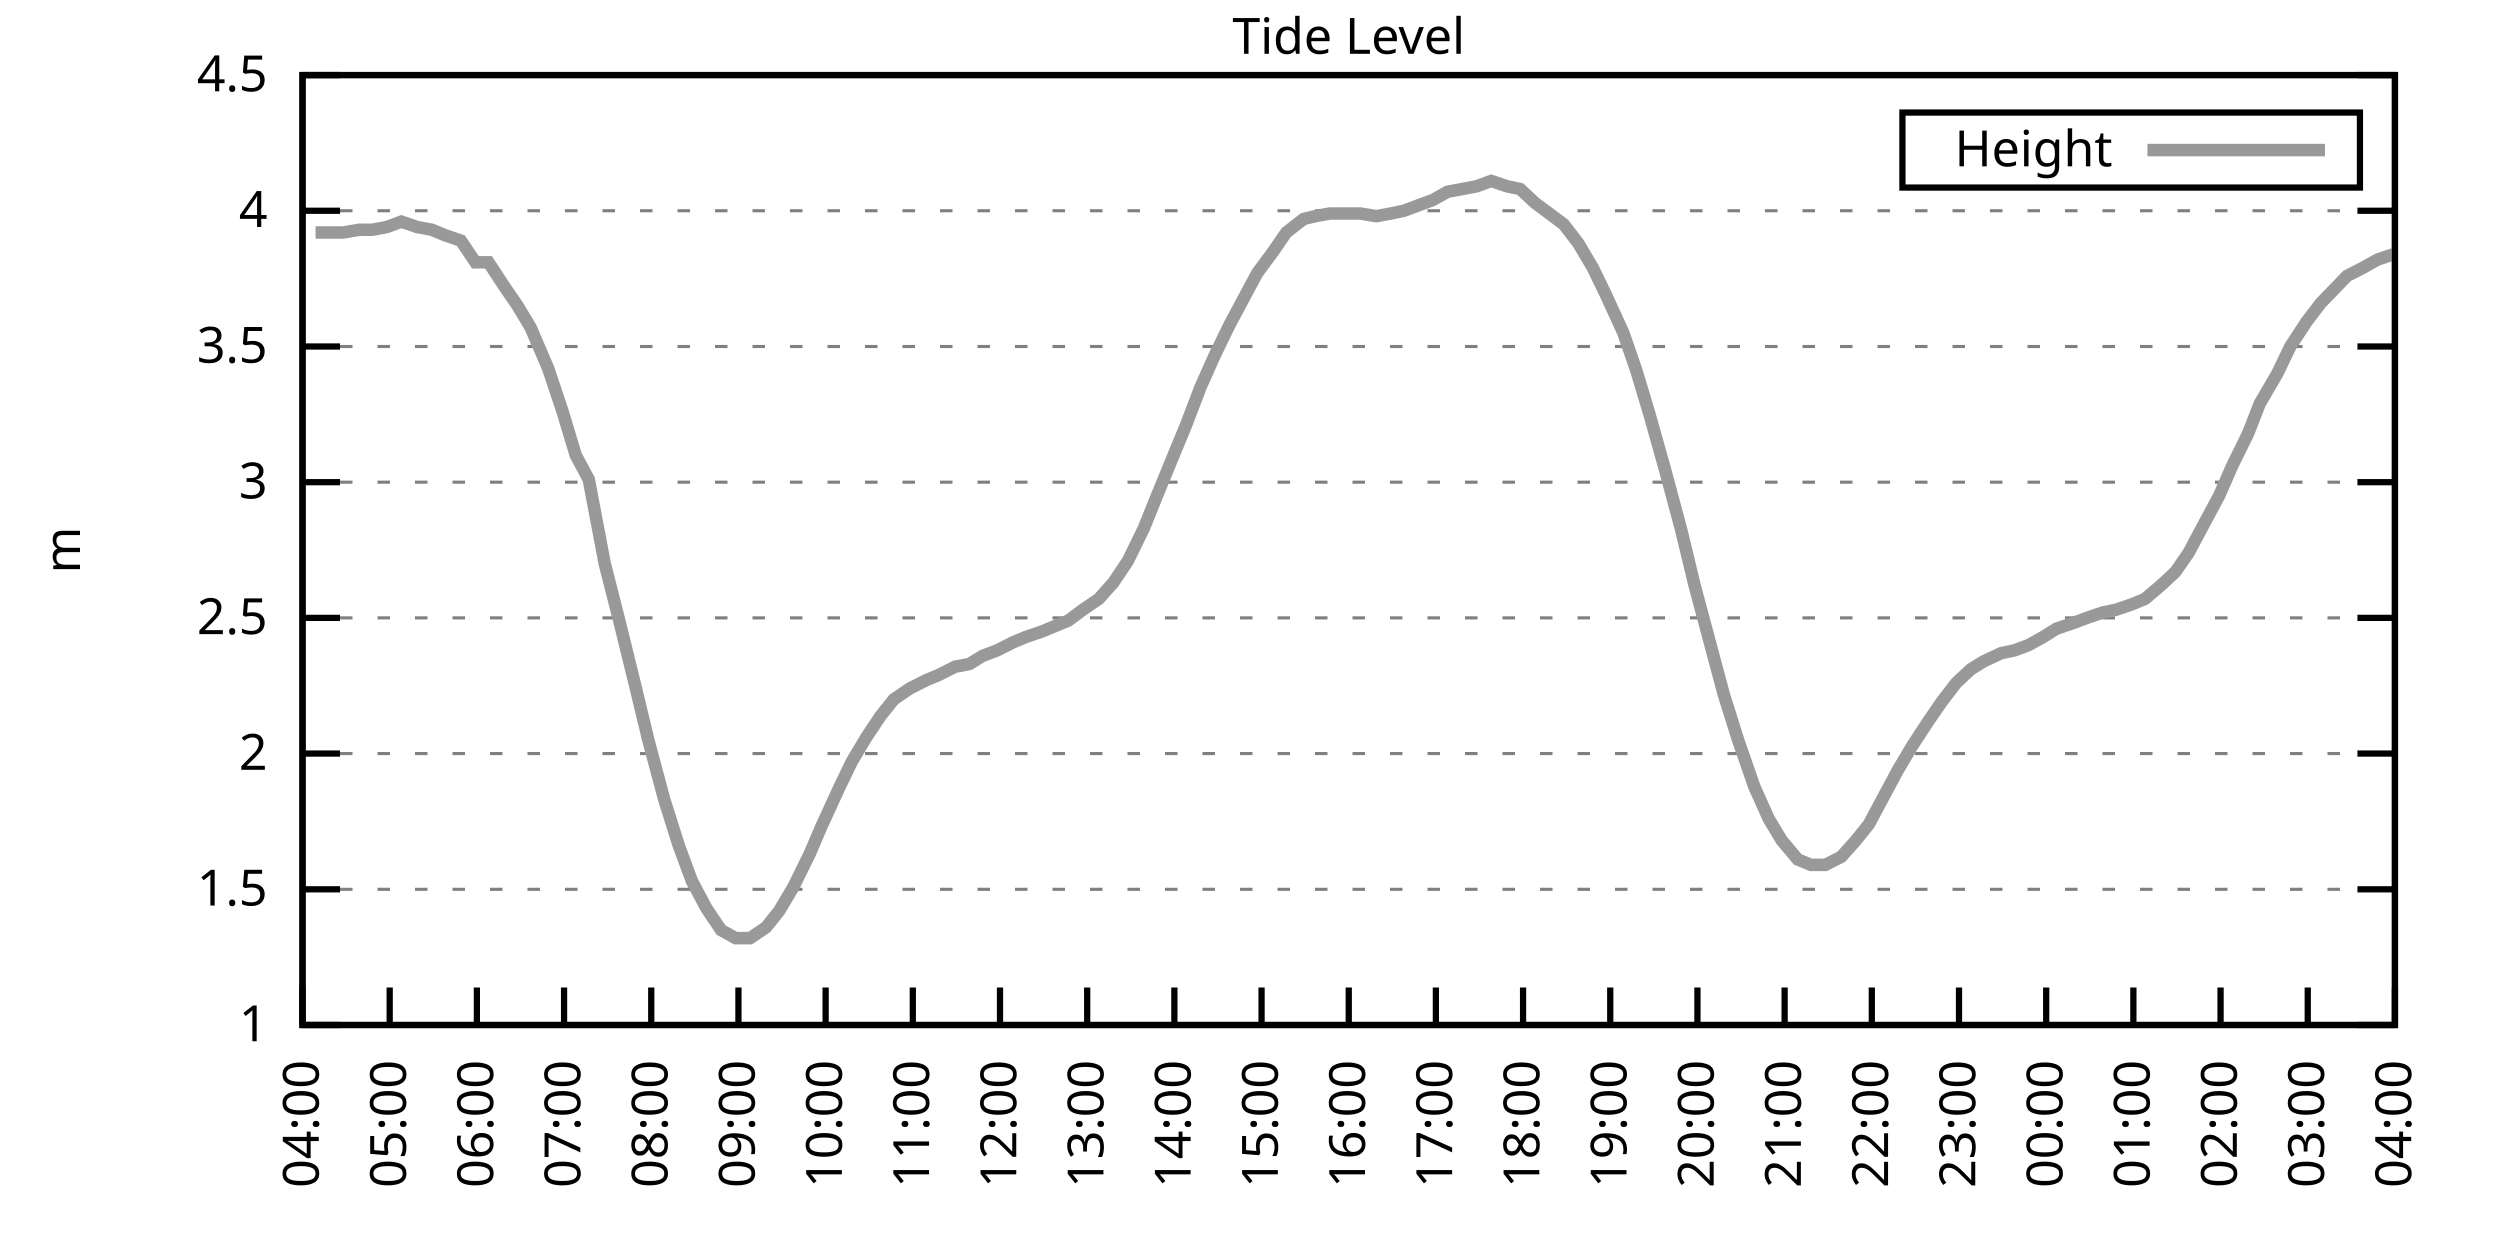
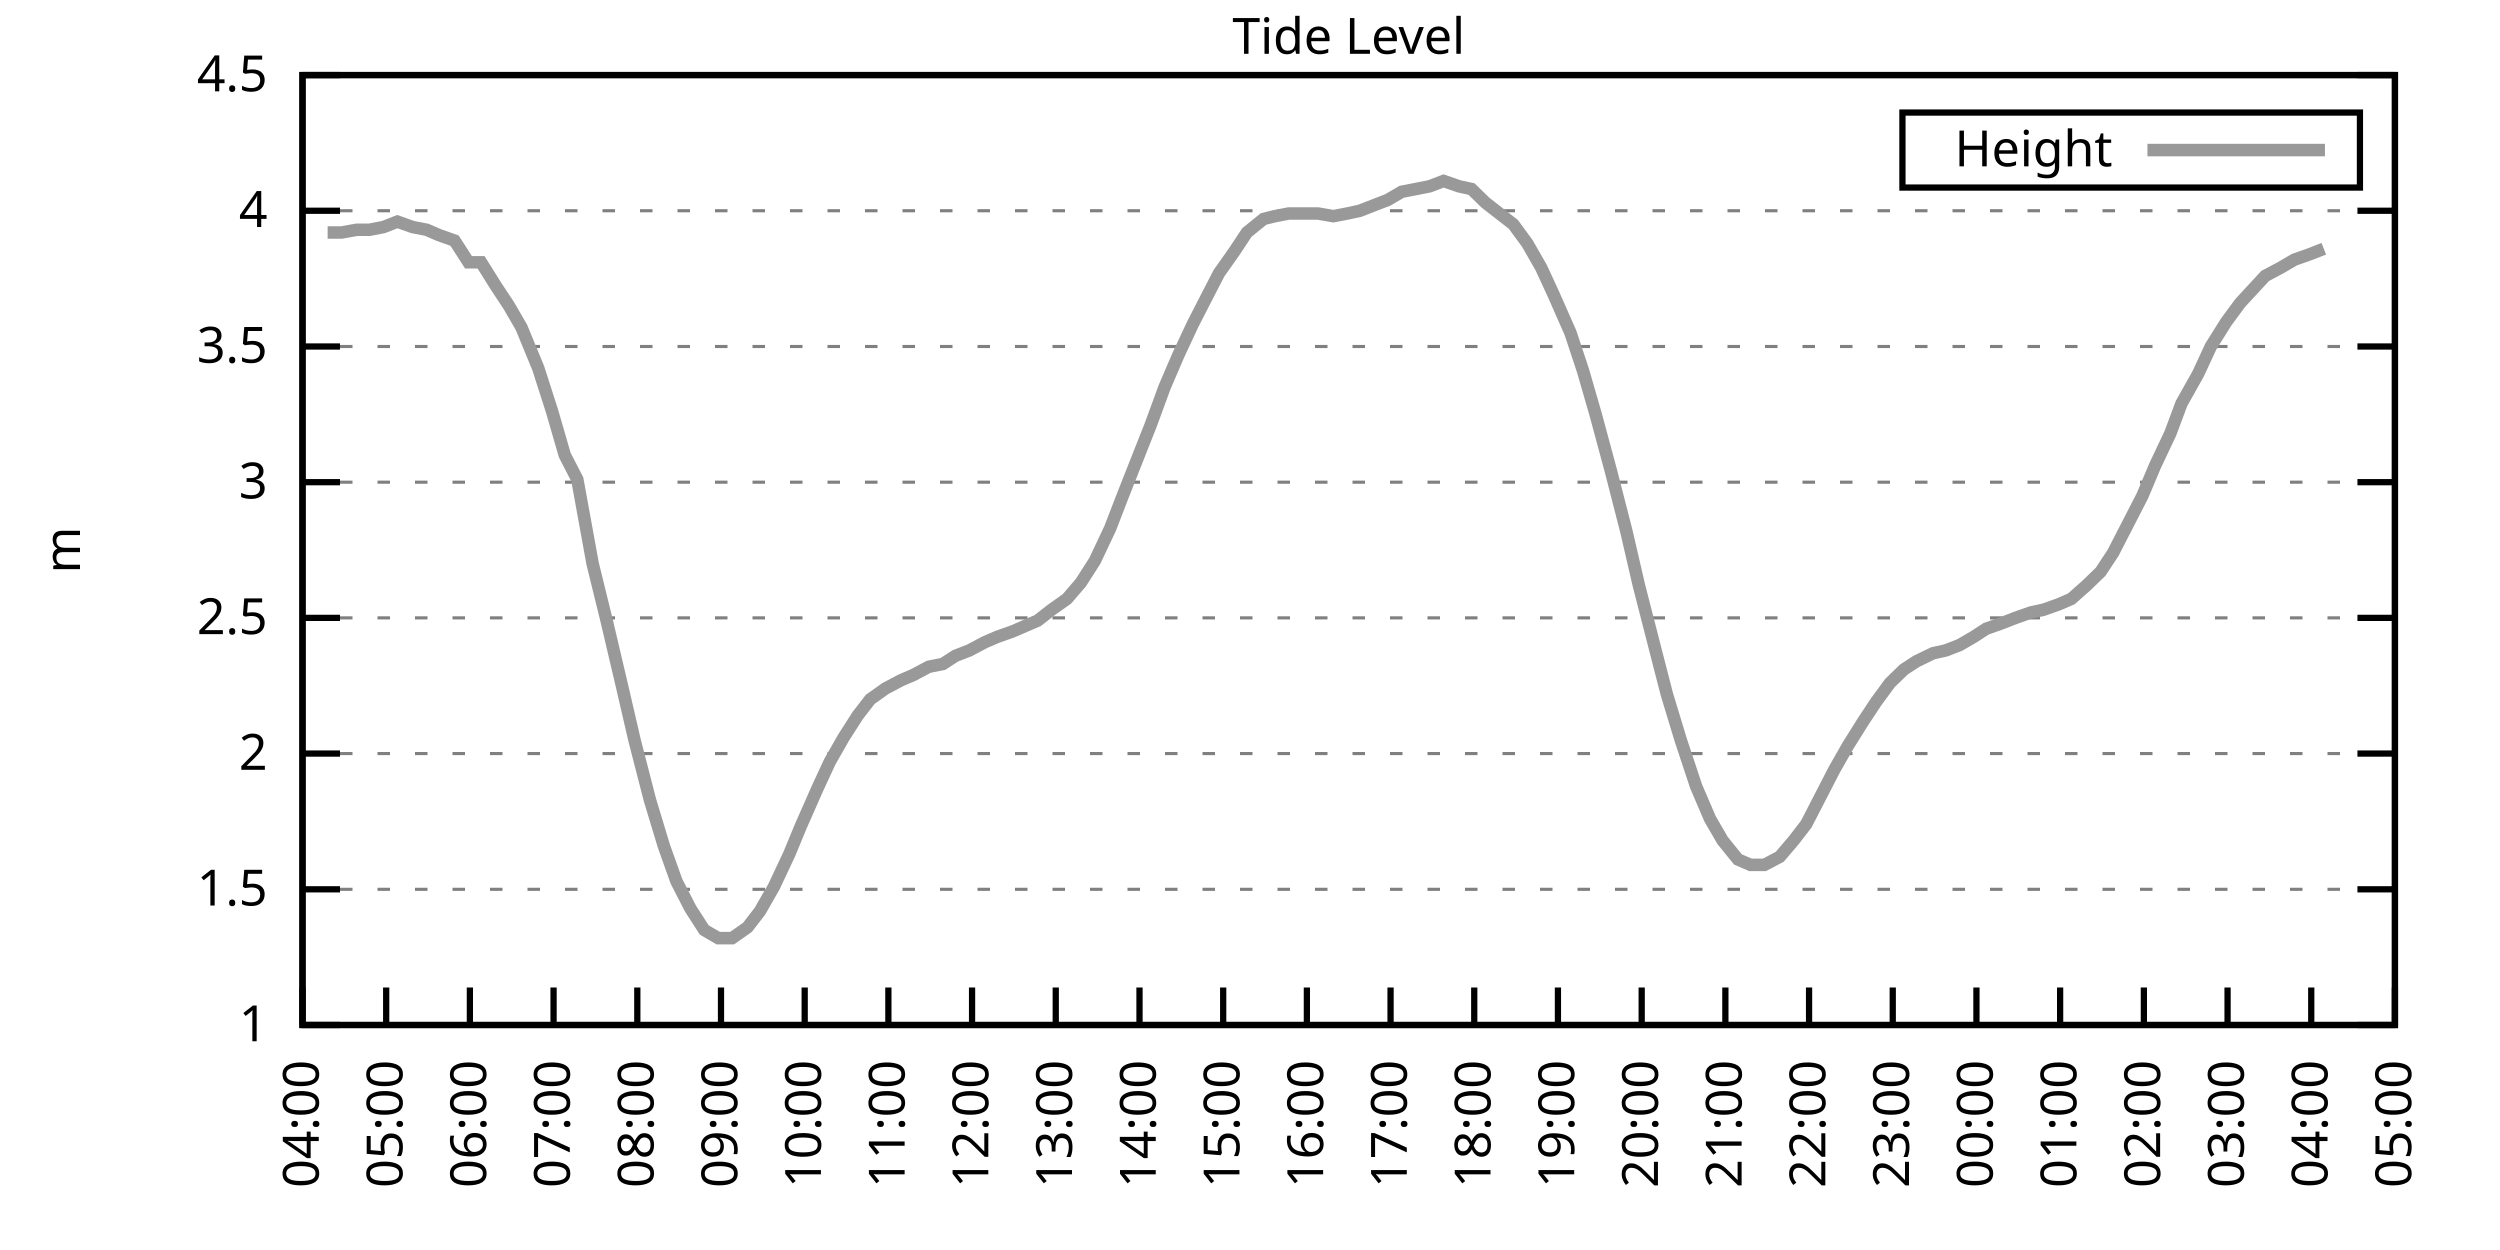
<svg xmlns="http://www.w3.org/2000/svg" xmlns:xlink="http://www.w3.org/1999/xlink" width="400" height="200" viewBox="0 0 400 200">
  <g id="gnuplot_canvas">
    <rect x="0" y="0" width="400" height="200" fill="none" />
    <defs>
      <circle id="gpDot" r="0.5" stroke-width="0.5" stroke="currentColor" />
      <path id="gpPt0" stroke-width="0.333" stroke="currentColor" d="M-1,0 h2 M0,-1 v2" />
      <path id="gpPt1" stroke-width="0.333" stroke="currentColor" d="M-1,-1 L1,1 M1,-1 L-1,1" />
      <path id="gpPt2" stroke-width="0.333" stroke="currentColor" d="M-1,0 L1,0 M0,-1 L0,1 M-1,-1 L1,1 M-1,1 L1,-1" />
      <rect id="gpPt3" stroke-width="0.333" stroke="currentColor" x="-1" y="-1" width="2" height="2" />
      <rect id="gpPt4" stroke-width="0.333" stroke="currentColor" fill="currentColor" x="-1" y="-1" width="2" height="2" />
      <circle id="gpPt5" stroke-width="0.333" stroke="currentColor" cx="0" cy="0" r="1" />
      <use xlink:href="#gpPt5" id="gpPt6" fill="currentColor" stroke="none" />
      <path id="gpPt7" stroke-width="0.333" stroke="currentColor" d="M0,-1.33 L-1.33,0.67 L1.33,0.67 z" />
      <use xlink:href="#gpPt7" id="gpPt8" fill="currentColor" stroke="none" />
      <use xlink:href="#gpPt7" id="gpPt9" stroke="currentColor" transform="rotate(180)" />
      <use xlink:href="#gpPt9" id="gpPt10" fill="currentColor" stroke="none" />
      <use xlink:href="#gpPt3" id="gpPt11" stroke="currentColor" transform="rotate(45)" />
      <use xlink:href="#gpPt11" id="gpPt12" fill="currentColor" stroke="none" />
      <path id="gpPt13" stroke-width="0.333" stroke="currentColor" d="M0,1.330 L1.265,0.411 L0.782,-1.067 L-0.782,-1.076 L-1.265,0.411 z" />
      <use xlink:href="#gpPt13" id="gpPt14" fill="currentColor" stroke="none" />
      <filter id="textbox" filterUnits="objectBoundingBox" x="0" y="0" height="1" width="1">
        <feFlood flood-color="white" flood-opacity="1" result="bgnd" />
        <feComposite in="SourceGraphic" in2="bgnd" operator="atop" />
      </filter>
      <filter id="greybox" filterUnits="objectBoundingBox" x="0" y="0" height="1" width="1">
        <feFlood flood-color="lightgrey" flood-opacity="1" result="grey" />
        <feComposite in="SourceGraphic" in2="grey" operator="atop" />
      </filter>
    </defs>
    <g fill="none" color="white" stroke="currentColor" stroke-width="1.00" stroke-linecap="butt" stroke-linejoin="miter">
</g>
    <g fill="none" color="black" stroke="currentColor" stroke-width="1.00" stroke-linecap="butt" stroke-linejoin="miter">
      <g stroke="none" shape-rendering="crispEdges">
        <polygon fill="rgb(255, 255, 255)" points="48.40,164.00 383.18,164.00 383.18,12.02 48.40,12.02 " />
      </g>
    </g>
    <g fill="none" color="black" stroke="currentColor" stroke-width="1.00" stroke-linecap="butt" stroke-linejoin="miter">
</g>
    <g fill="none" color="black" stroke="black" stroke-width="0.50" stroke-linecap="butt" stroke-linejoin="miter">
</g>
    <g fill="none" color="gray" stroke="currentColor" stroke-width="0.50" stroke-linecap="butt" stroke-linejoin="miter">
      <path stroke="gray" stroke-dasharray="2,4" class="gridline" d="M48.40,164.00 L383.19,164.00  " />
    </g>
    <g fill="none" color="gray" stroke="gray" stroke-width="1.00" stroke-linecap="butt" stroke-linejoin="miter">
</g>
    <g fill="none" color="black" stroke="currentColor" stroke-width="1.00" stroke-linecap="butt" stroke-linejoin="miter">
      <path stroke="black" d="M48.40,164.00 L54.40,164.00 M383.19,164.00 L377.19,164.00  " />
      <g transform="translate(42.80,166.60)" stroke="none" fill="black" font-family="Sans" font-size="8.00" text-anchor="end">
        <text>
          <tspan font-family="Sans"> 1</tspan>
        </text>
      </g>
    </g>
    <g fill="none" color="black" stroke="currentColor" stroke-width="1.00" stroke-linecap="butt" stroke-linejoin="miter">
</g>
    <g fill="none" color="black" stroke="black" stroke-width="0.50" stroke-linecap="butt" stroke-linejoin="miter">
</g>
    <g fill="none" color="gray" stroke="currentColor" stroke-width="0.50" stroke-linecap="butt" stroke-linejoin="miter">
      <path stroke="gray" stroke-dasharray="2,4" class="gridline" d="M48.40,142.29 L383.19,142.29  " />
    </g>
    <g fill="none" color="gray" stroke="gray" stroke-width="1.00" stroke-linecap="butt" stroke-linejoin="miter">
</g>
    <g fill="none" color="black" stroke="currentColor" stroke-width="1.00" stroke-linecap="butt" stroke-linejoin="miter">
      <path stroke="black" d="M48.40,142.29 L54.40,142.29 M383.19,142.29 L377.19,142.29  " />
      <g transform="translate(42.80,144.89)" stroke="none" fill="black" font-family="Sans" font-size="8.00" text-anchor="end">
        <text>
          <tspan font-family="Sans"> 1.5</tspan>
        </text>
      </g>
    </g>
    <g fill="none" color="black" stroke="currentColor" stroke-width="1.00" stroke-linecap="butt" stroke-linejoin="miter">
</g>
    <g fill="none" color="black" stroke="black" stroke-width="0.50" stroke-linecap="butt" stroke-linejoin="miter">
</g>
    <g fill="none" color="gray" stroke="currentColor" stroke-width="0.50" stroke-linecap="butt" stroke-linejoin="miter">
      <path stroke="gray" stroke-dasharray="2,4" class="gridline" d="M48.40,120.57 L383.19,120.57  " />
    </g>
    <g fill="none" color="gray" stroke="gray" stroke-width="1.00" stroke-linecap="butt" stroke-linejoin="miter">
</g>
    <g fill="none" color="black" stroke="currentColor" stroke-width="1.00" stroke-linecap="butt" stroke-linejoin="miter">
      <path stroke="black" d="M48.40,120.57 L54.40,120.57 M383.19,120.57 L377.19,120.57  " />
      <g transform="translate(42.80,123.17)" stroke="none" fill="black" font-family="Sans" font-size="8.00" text-anchor="end">
        <text>
          <tspan font-family="Sans"> 2</tspan>
        </text>
      </g>
    </g>
    <g fill="none" color="black" stroke="currentColor" stroke-width="1.00" stroke-linecap="butt" stroke-linejoin="miter">
</g>
    <g fill="none" color="black" stroke="black" stroke-width="0.50" stroke-linecap="butt" stroke-linejoin="miter">
</g>
    <g fill="none" color="gray" stroke="currentColor" stroke-width="0.50" stroke-linecap="butt" stroke-linejoin="miter">
      <path stroke="gray" stroke-dasharray="2,4" class="gridline" d="M48.40,98.86 L383.19,98.86  " />
    </g>
    <g fill="none" color="gray" stroke="gray" stroke-width="1.00" stroke-linecap="butt" stroke-linejoin="miter">
</g>
    <g fill="none" color="black" stroke="currentColor" stroke-width="1.00" stroke-linecap="butt" stroke-linejoin="miter">
      <path stroke="black" d="M48.40,98.86 L54.40,98.86 M383.19,98.86 L377.19,98.86  " />
      <g transform="translate(42.80,101.46)" stroke="none" fill="black" font-family="Sans" font-size="8.00" text-anchor="end">
        <text>
          <tspan font-family="Sans"> 2.5</tspan>
        </text>
      </g>
    </g>
    <g fill="none" color="black" stroke="currentColor" stroke-width="1.00" stroke-linecap="butt" stroke-linejoin="miter">
</g>
    <g fill="none" color="black" stroke="black" stroke-width="0.50" stroke-linecap="butt" stroke-linejoin="miter">
</g>
    <g fill="none" color="gray" stroke="currentColor" stroke-width="0.50" stroke-linecap="butt" stroke-linejoin="miter">
      <path stroke="gray" stroke-dasharray="2,4" class="gridline" d="M48.40,77.15 L383.19,77.15  " />
    </g>
    <g fill="none" color="gray" stroke="gray" stroke-width="1.00" stroke-linecap="butt" stroke-linejoin="miter">
</g>
    <g fill="none" color="black" stroke="currentColor" stroke-width="1.00" stroke-linecap="butt" stroke-linejoin="miter">
      <path stroke="black" d="M48.40,77.15 L54.40,77.15 M383.19,77.15 L377.19,77.15  " />
      <g transform="translate(42.80,79.75)" stroke="none" fill="black" font-family="Sans" font-size="8.00" text-anchor="end">
        <text>
          <tspan font-family="Sans"> 3</tspan>
        </text>
      </g>
    </g>
    <g fill="none" color="black" stroke="currentColor" stroke-width="1.00" stroke-linecap="butt" stroke-linejoin="miter">
</g>
    <g fill="none" color="black" stroke="black" stroke-width="0.50" stroke-linecap="butt" stroke-linejoin="miter">
</g>
    <g fill="none" color="gray" stroke="currentColor" stroke-width="0.50" stroke-linecap="butt" stroke-linejoin="miter">
      <path stroke="gray" stroke-dasharray="2,4" class="gridline" d="M48.40,55.44 L383.19,55.44  " />
    </g>
    <g fill="none" color="gray" stroke="gray" stroke-width="1.00" stroke-linecap="butt" stroke-linejoin="miter">
</g>
    <g fill="none" color="black" stroke="currentColor" stroke-width="1.00" stroke-linecap="butt" stroke-linejoin="miter">
      <path stroke="black" d="M48.40,55.44 L54.40,55.44 M383.19,55.44 L377.19,55.44  " />
      <g transform="translate(42.80,58.04)" stroke="none" fill="black" font-family="Sans" font-size="8.00" text-anchor="end">
        <text>
          <tspan font-family="Sans"> 3.5</tspan>
        </text>
      </g>
    </g>
    <g fill="none" color="black" stroke="currentColor" stroke-width="1.00" stroke-linecap="butt" stroke-linejoin="miter">
</g>
    <g fill="none" color="black" stroke="black" stroke-width="0.50" stroke-linecap="butt" stroke-linejoin="miter">
</g>
    <g fill="none" color="gray" stroke="currentColor" stroke-width="0.50" stroke-linecap="butt" stroke-linejoin="miter">
      <path stroke="gray" stroke-dasharray="2,4" class="gridline" d="M48.40,33.72 L383.19,33.72  " />
    </g>
    <g fill="none" color="gray" stroke="gray" stroke-width="1.00" stroke-linecap="butt" stroke-linejoin="miter">
</g>
    <g fill="none" color="black" stroke="currentColor" stroke-width="1.00" stroke-linecap="butt" stroke-linejoin="miter">
      <path stroke="black" d="M48.40,33.72 L54.40,33.72 M383.19,33.72 L377.19,33.72  " />
      <g transform="translate(42.80,36.32)" stroke="none" fill="black" font-family="Sans" font-size="8.00" text-anchor="end">
        <text>
          <tspan font-family="Sans"> 4</tspan>
        </text>
      </g>
    </g>
    <g fill="none" color="black" stroke="currentColor" stroke-width="1.00" stroke-linecap="butt" stroke-linejoin="miter">
</g>
    <g fill="none" color="black" stroke="black" stroke-width="0.50" stroke-linecap="butt" stroke-linejoin="miter">
</g>
    <g fill="none" color="gray" stroke="currentColor" stroke-width="0.50" stroke-linecap="butt" stroke-linejoin="miter">
      <path stroke="gray" stroke-dasharray="2,4" class="gridline" d="M48.40,12.01 L383.19,12.01  " />
    </g>
    <g fill="none" color="gray" stroke="gray" stroke-width="1.00" stroke-linecap="butt" stroke-linejoin="miter">
</g>
    <g fill="none" color="black" stroke="currentColor" stroke-width="1.00" stroke-linecap="butt" stroke-linejoin="miter">
      <path stroke="black" d="M48.40,12.01 L54.40,12.01 M383.19,12.01 L377.19,12.01  " />
      <g transform="translate(42.80,14.61)" stroke="none" fill="black" font-family="Sans" font-size="8.00" text-anchor="end">
        <text>
          <tspan font-family="Sans"> 4.5</tspan>
        </text>
      </g>
    </g>
    <g fill="none" color="black" stroke="currentColor" stroke-width="1.00" stroke-linecap="butt" stroke-linejoin="miter">
      <path stroke="black" d="M48.40,164.00 L48.40,158.00  " />
      <g transform="translate(51.00,169.60) rotate(270.00)" stroke="none" fill="black" font-family="Sans" font-size="8.00" text-anchor="end">
        <text>
          <tspan font-family="Sans">04:00</tspan>
        </text>
      </g>
    </g>
    <g fill="none" color="black" stroke="currentColor" stroke-width="1.00" stroke-linecap="butt" stroke-linejoin="miter">
-       <path stroke="black" d="M62.35,164.00 L62.35,158.00  " />
-       <g transform="translate(64.95,169.60) rotate(270.00)" stroke="none" fill="black" font-family="Sans" font-size="8.00" text-anchor="end">
+       <path stroke="black" d="M61.79,164.00 L61.79,158.00  " />
+       <g transform="translate(64.39,169.60) rotate(270.00)" stroke="none" fill="black" font-family="Sans" font-size="8.00" text-anchor="end">
        <text>
          <tspan font-family="Sans">05:00</tspan>
        </text>
      </g>
    </g>
    <g fill="none" color="black" stroke="currentColor" stroke-width="1.00" stroke-linecap="butt" stroke-linejoin="miter">
-       <path stroke="black" d="M76.30,164.00 L76.30,158.00  " />
-       <g transform="translate(78.90,169.60) rotate(270.00)" stroke="none" fill="black" font-family="Sans" font-size="8.00" text-anchor="end">
+       <path stroke="black" d="M75.18,164.00 L75.18,158.00  " />
+       <g transform="translate(77.78,169.60) rotate(270.00)" stroke="none" fill="black" font-family="Sans" font-size="8.00" text-anchor="end">
        <text>
          <tspan font-family="Sans">06:00</tspan>
        </text>
      </g>
    </g>
    <g fill="none" color="black" stroke="currentColor" stroke-width="1.00" stroke-linecap="butt" stroke-linejoin="miter">
-       <path stroke="black" d="M90.25,164.00 L90.25,158.00  " />
-       <g transform="translate(92.85,169.60) rotate(270.00)" stroke="none" fill="black" font-family="Sans" font-size="8.00" text-anchor="end">
+       <path stroke="black" d="M88.57,164.00 L88.57,158.00  " />
+       <g transform="translate(91.17,169.60) rotate(270.00)" stroke="none" fill="black" font-family="Sans" font-size="8.00" text-anchor="end">
        <text>
          <tspan font-family="Sans">07:00</tspan>
        </text>
      </g>
    </g>
    <g fill="none" color="black" stroke="currentColor" stroke-width="1.00" stroke-linecap="butt" stroke-linejoin="miter">
-       <path stroke="black" d="M104.20,164.00 L104.20,158.00  " />
-       <g transform="translate(106.80,169.60) rotate(270.00)" stroke="none" fill="black" font-family="Sans" font-size="8.00" text-anchor="end">
+       <path stroke="black" d="M101.97,164.00 L101.97,158.00  " />
+       <g transform="translate(104.57,169.60) rotate(270.00)" stroke="none" fill="black" font-family="Sans" font-size="8.00" text-anchor="end">
        <text>
          <tspan font-family="Sans">08:00</tspan>
        </text>
      </g>
    </g>
    <g fill="none" color="black" stroke="currentColor" stroke-width="1.00" stroke-linecap="butt" stroke-linejoin="miter">
-       <path stroke="black" d="M118.15,164.00 L118.15,158.00  " />
-       <g transform="translate(120.75,169.60) rotate(270.00)" stroke="none" fill="black" font-family="Sans" font-size="8.00" text-anchor="end">
+       <path stroke="black" d="M115.36,164.00 L115.36,158.00  " />
+       <g transform="translate(117.96,169.60) rotate(270.00)" stroke="none" fill="black" font-family="Sans" font-size="8.00" text-anchor="end">
        <text>
          <tspan font-family="Sans">09:00</tspan>
        </text>
      </g>
    </g>
    <g fill="none" color="black" stroke="currentColor" stroke-width="1.00" stroke-linecap="butt" stroke-linejoin="miter">
-       <path stroke="black" d="M132.10,164.00 L132.10,158.00  " />
-       <g transform="translate(134.70,169.60) rotate(270.00)" stroke="none" fill="black" font-family="Sans" font-size="8.00" text-anchor="end">
+       <path stroke="black" d="M128.75,164.00 L128.75,158.00  " />
+       <g transform="translate(131.35,169.60) rotate(270.00)" stroke="none" fill="black" font-family="Sans" font-size="8.00" text-anchor="end">
        <text>
          <tspan font-family="Sans">10:00</tspan>
        </text>
      </g>
    </g>
    <g fill="none" color="black" stroke="currentColor" stroke-width="1.00" stroke-linecap="butt" stroke-linejoin="miter">
-       <path stroke="black" d="M146.05,164.00 L146.05,158.00  " />
-       <g transform="translate(148.65,169.60) rotate(270.00)" stroke="none" fill="black" font-family="Sans" font-size="8.00" text-anchor="end">
+       <path stroke="black" d="M142.14,164.00 L142.14,158.00  " />
+       <g transform="translate(144.74,169.60) rotate(270.00)" stroke="none" fill="black" font-family="Sans" font-size="8.00" text-anchor="end">
        <text>
          <tspan font-family="Sans">11:00</tspan>
        </text>
      </g>
    </g>
    <g fill="none" color="black" stroke="currentColor" stroke-width="1.00" stroke-linecap="butt" stroke-linejoin="miter">
-       <path stroke="black" d="M160.00,164.00 L160.00,158.00  " />
-       <g transform="translate(162.60,169.60) rotate(270.00)" stroke="none" fill="black" font-family="Sans" font-size="8.00" text-anchor="end">
+       <path stroke="black" d="M155.53,164.00 L155.53,158.00  " />
+       <g transform="translate(158.13,169.60) rotate(270.00)" stroke="none" fill="black" font-family="Sans" font-size="8.00" text-anchor="end">
        <text>
          <tspan font-family="Sans">12:00</tspan>
        </text>
      </g>
    </g>
    <g fill="none" color="black" stroke="currentColor" stroke-width="1.00" stroke-linecap="butt" stroke-linejoin="miter">
-       <path stroke="black" d="M173.95,164.00 L173.95,158.00  " />
-       <g transform="translate(176.55,169.60) rotate(270.00)" stroke="none" fill="black" font-family="Sans" font-size="8.00" text-anchor="end">
+       <path stroke="black" d="M168.92,164.00 L168.92,158.00  " />
+       <g transform="translate(171.52,169.60) rotate(270.00)" stroke="none" fill="black" font-family="Sans" font-size="8.00" text-anchor="end">
        <text>
          <tspan font-family="Sans">13:00</tspan>
        </text>
      </g>
    </g>
    <g fill="none" color="black" stroke="currentColor" stroke-width="1.00" stroke-linecap="butt" stroke-linejoin="miter">
-       <path stroke="black" d="M187.90,164.00 L187.90,158.00  " />
-       <g transform="translate(190.50,169.60) rotate(270.00)" stroke="none" fill="black" font-family="Sans" font-size="8.00" text-anchor="end">
+       <path stroke="black" d="M182.32,164.00 L182.32,158.00  " />
+       <g transform="translate(184.92,169.60) rotate(270.00)" stroke="none" fill="black" font-family="Sans" font-size="8.00" text-anchor="end">
        <text>
          <tspan font-family="Sans">14:00</tspan>
        </text>
      </g>
    </g>
    <g fill="none" color="black" stroke="currentColor" stroke-width="1.00" stroke-linecap="butt" stroke-linejoin="miter">
-       <path stroke="black" d="M201.85,164.00 L201.85,158.00  " />
-       <g transform="translate(204.45,169.60) rotate(270.00)" stroke="none" fill="black" font-family="Sans" font-size="8.00" text-anchor="end">
+       <path stroke="black" d="M195.71,164.00 L195.71,158.00  " />
+       <g transform="translate(198.31,169.60) rotate(270.00)" stroke="none" fill="black" font-family="Sans" font-size="8.00" text-anchor="end">
        <text>
          <tspan font-family="Sans">15:00</tspan>
        </text>
      </g>
    </g>
    <g fill="none" color="black" stroke="currentColor" stroke-width="1.00" stroke-linecap="butt" stroke-linejoin="miter">
-       <path stroke="black" d="M215.80,164.00 L215.80,158.00  " />
-       <g transform="translate(218.40,169.60) rotate(270.00)" stroke="none" fill="black" font-family="Sans" font-size="8.00" text-anchor="end">
+       <path stroke="black" d="M209.10,164.00 L209.10,158.00  " />
+       <g transform="translate(211.70,169.60) rotate(270.00)" stroke="none" fill="black" font-family="Sans" font-size="8.00" text-anchor="end">
        <text>
          <tspan font-family="Sans">16:00</tspan>
        </text>
      </g>
    </g>
    <g fill="none" color="black" stroke="currentColor" stroke-width="1.00" stroke-linecap="butt" stroke-linejoin="miter">
-       <path stroke="black" d="M229.74,164.00 L229.74,158.00  " />
-       <g transform="translate(232.34,169.60) rotate(270.00)" stroke="none" fill="black" font-family="Sans" font-size="8.00" text-anchor="end">
+       <path stroke="black" d="M222.49,164.00 L222.49,158.00  " />
+       <g transform="translate(225.09,169.60) rotate(270.00)" stroke="none" fill="black" font-family="Sans" font-size="8.00" text-anchor="end">
        <text>
          <tspan font-family="Sans">17:00</tspan>
        </text>
      </g>
    </g>
    <g fill="none" color="black" stroke="currentColor" stroke-width="1.00" stroke-linecap="butt" stroke-linejoin="miter">
-       <path stroke="black" d="M243.69,164.00 L243.69,158.00  " />
-       <g transform="translate(246.29,169.60) rotate(270.00)" stroke="none" fill="black" font-family="Sans" font-size="8.00" text-anchor="end">
+       <path stroke="black" d="M235.88,164.00 L235.88,158.00  " />
+       <g transform="translate(238.48,169.60) rotate(270.00)" stroke="none" fill="black" font-family="Sans" font-size="8.00" text-anchor="end">
        <text>
          <tspan font-family="Sans">18:00</tspan>
        </text>
      </g>
    </g>
    <g fill="none" color="black" stroke="currentColor" stroke-width="1.00" stroke-linecap="butt" stroke-linejoin="miter">
-       <path stroke="black" d="M257.64,164.00 L257.64,158.00  " />
-       <g transform="translate(260.24,169.60) rotate(270.00)" stroke="none" fill="black" font-family="Sans" font-size="8.00" text-anchor="end">
+       <path stroke="black" d="M249.27,164.00 L249.27,158.00  " />
+       <g transform="translate(251.87,169.60) rotate(270.00)" stroke="none" fill="black" font-family="Sans" font-size="8.00" text-anchor="end">
        <text>
          <tspan font-family="Sans">19:00</tspan>
        </text>
      </g>
    </g>
    <g fill="none" color="black" stroke="currentColor" stroke-width="1.00" stroke-linecap="butt" stroke-linejoin="miter">
-       <path stroke="black" d="M271.59,164.00 L271.59,158.00  " />
-       <g transform="translate(274.19,169.60) rotate(270.00)" stroke="none" fill="black" font-family="Sans" font-size="8.00" text-anchor="end">
+       <path stroke="black" d="M262.67,164.00 L262.67,158.00  " />
+       <g transform="translate(265.27,169.60) rotate(270.00)" stroke="none" fill="black" font-family="Sans" font-size="8.00" text-anchor="end">
        <text>
          <tspan font-family="Sans">20:00</tspan>
        </text>
      </g>
    </g>
    <g fill="none" color="black" stroke="currentColor" stroke-width="1.00" stroke-linecap="butt" stroke-linejoin="miter">
-       <path stroke="black" d="M285.54,164.00 L285.54,158.00  " />
-       <g transform="translate(288.14,169.60) rotate(270.00)" stroke="none" fill="black" font-family="Sans" font-size="8.00" text-anchor="end">
+       <path stroke="black" d="M276.06,164.00 L276.06,158.00  " />
+       <g transform="translate(278.66,169.60) rotate(270.00)" stroke="none" fill="black" font-family="Sans" font-size="8.00" text-anchor="end">
        <text>
          <tspan font-family="Sans">21:00</tspan>
        </text>
      </g>
    </g>
    <g fill="none" color="black" stroke="currentColor" stroke-width="1.00" stroke-linecap="butt" stroke-linejoin="miter">
-       <path stroke="black" d="M299.49,164.00 L299.49,158.00  " />
-       <g transform="translate(302.09,169.60) rotate(270.00)" stroke="none" fill="black" font-family="Sans" font-size="8.00" text-anchor="end">
+       <path stroke="black" d="M289.45,164.00 L289.45,158.00  " />
+       <g transform="translate(292.05,169.60) rotate(270.00)" stroke="none" fill="black" font-family="Sans" font-size="8.00" text-anchor="end">
        <text>
          <tspan font-family="Sans">22:00</tspan>
        </text>
      </g>
    </g>
    <g fill="none" color="black" stroke="currentColor" stroke-width="1.00" stroke-linecap="butt" stroke-linejoin="miter">
-       <path stroke="black" d="M313.44,164.00 L313.44,158.00  " />
-       <g transform="translate(316.04,169.60) rotate(270.00)" stroke="none" fill="black" font-family="Sans" font-size="8.00" text-anchor="end">
+       <path stroke="black" d="M302.84,164.00 L302.84,158.00  " />
+       <g transform="translate(305.44,169.60) rotate(270.00)" stroke="none" fill="black" font-family="Sans" font-size="8.00" text-anchor="end">
        <text>
          <tspan font-family="Sans">23:00</tspan>
        </text>
      </g>
    </g>
    <g fill="none" color="black" stroke="currentColor" stroke-width="1.00" stroke-linecap="butt" stroke-linejoin="miter">
-       <path stroke="black" d="M327.39,164.00 L327.39,158.00  " />
-       <g transform="translate(329.99,169.60) rotate(270.00)" stroke="none" fill="black" font-family="Sans" font-size="8.00" text-anchor="end">
+       <path stroke="black" d="M316.23,164.00 L316.23,158.00  " />
+       <g transform="translate(318.83,169.60) rotate(270.00)" stroke="none" fill="black" font-family="Sans" font-size="8.00" text-anchor="end">
        <text>
          <tspan font-family="Sans">00:00</tspan>
        </text>
      </g>
    </g>
    <g fill="none" color="black" stroke="currentColor" stroke-width="1.00" stroke-linecap="butt" stroke-linejoin="miter">
-       <path stroke="black" d="M341.34,164.00 L341.34,158.00  " />
-       <g transform="translate(343.94,169.60) rotate(270.00)" stroke="none" fill="black" font-family="Sans" font-size="8.00" text-anchor="end">
+       <path stroke="black" d="M329.62,164.00 L329.62,158.00  " />
+       <g transform="translate(332.22,169.60) rotate(270.00)" stroke="none" fill="black" font-family="Sans" font-size="8.00" text-anchor="end">
        <text>
          <tspan font-family="Sans">01:00</tspan>
        </text>
      </g>
    </g>
    <g fill="none" color="black" stroke="currentColor" stroke-width="1.00" stroke-linecap="butt" stroke-linejoin="miter">
-       <path stroke="black" d="M355.29,164.00 L355.29,158.00  " />
-       <g transform="translate(357.89,169.60) rotate(270.00)" stroke="none" fill="black" font-family="Sans" font-size="8.00" text-anchor="end">
+       <path stroke="black" d="M343.02,164.00 L343.02,158.00  " />
+       <g transform="translate(345.62,169.60) rotate(270.00)" stroke="none" fill="black" font-family="Sans" font-size="8.00" text-anchor="end">
        <text>
          <tspan font-family="Sans">02:00</tspan>
        </text>
      </g>
    </g>
    <g fill="none" color="black" stroke="currentColor" stroke-width="1.00" stroke-linecap="butt" stroke-linejoin="miter">
-       <path stroke="black" d="M369.24,164.00 L369.24,158.00  " />
-       <g transform="translate(371.84,169.60) rotate(270.00)" stroke="none" fill="black" font-family="Sans" font-size="8.00" text-anchor="end">
+       <path stroke="black" d="M356.41,164.00 L356.41,158.00  " />
+       <g transform="translate(359.01,169.60) rotate(270.00)" stroke="none" fill="black" font-family="Sans" font-size="8.00" text-anchor="end">
        <text>
          <tspan font-family="Sans">03:00</tspan>
+         </text>
+       </g>
+     </g>
+     <g fill="none" color="black" stroke="currentColor" stroke-width="1.00" stroke-linecap="butt" stroke-linejoin="miter">
+       <path stroke="black" d="M369.80,164.00 L369.80,158.00  " />
+       <g transform="translate(372.40,169.60) rotate(270.00)" stroke="none" fill="black" font-family="Sans" font-size="8.00" text-anchor="end">
+         <text>
+           <tspan font-family="Sans">04:00</tspan>
        </text>
      </g>
    </g>
    <g fill="none" color="black" stroke="currentColor" stroke-width="1.00" stroke-linecap="butt" stroke-linejoin="miter">
      <path stroke="black" d="M383.19,164.00 L383.19,158.00  " />
      <g transform="translate(385.79,169.60) rotate(270.00)" stroke="none" fill="black" font-family="Sans" font-size="8.00" text-anchor="end">
        <text>
-           <tspan font-family="Sans">04:00</tspan>
+           <tspan font-family="Sans">05:00</tspan>
        </text>
      </g>
    </g>
    <g fill="none" color="black" stroke="currentColor" stroke-width="1.00" stroke-linecap="butt" stroke-linejoin="miter">
</g>
    <g fill="none" color="black" stroke="currentColor" stroke-width="1.00" stroke-linecap="butt" stroke-linejoin="miter">
      <path stroke="black" d="M48.40,12.01 L48.40,164.00 L383.19,164.00 L383.19,12.01 L48.40,12.01 Z  " />
    </g>
    <g fill="none" color="black" stroke="currentColor" stroke-width="1.00" stroke-linecap="butt" stroke-linejoin="miter">
</g>
    <g fill="none" color="black" stroke="currentColor" stroke-width="1.00" stroke-linecap="butt" stroke-linejoin="miter">
      <path stroke="black" d="M304.39,30.01 L304.39,18.01 L377.59,18.01 L377.59,30.01 L304.39,30.01 Z  " />
    </g>
    <g id="Tide_level_plot_1">
      <g fill="none" color="white" stroke="black" stroke-width="2.00" stroke-linecap="butt" stroke-linejoin="miter">
</g>
      <g fill="none" color="black" stroke="currentColor" stroke-width="2.00" stroke-linecap="butt" stroke-linejoin="miter">
        <g transform="translate(337.99,26.61)" stroke="none" fill="black" font-family="Sans" font-size="8.00" text-anchor="end">
          <text>
            <tspan font-family="Sans">Height</tspan>
          </text>
        </g>
      </g>
      <g fill="none" color="black" stroke="currentColor" stroke-width="2.00" stroke-linecap="butt" stroke-linejoin="miter">
-         <path stroke="rgb(153, 153, 153)" d="M343.59,24.01 L371.99,24.01 M50.49,37.20 L52.58,37.20 L54.91,37.20 L57.47,36.76 L59.56,36.76 L61.88,36.33   L64.21,35.46 L66.77,36.33 L69.09,36.76 L71.18,37.63 L73.74,38.50 L76.07,41.97 L78.16,41.97 L80.72,45.88   L82.81,48.92 L84.90,52.40 L87.69,58.91 L90.02,65.86 L92.11,72.81 L94.20,76.71 L96.76,90.18 L99.08,99.30   L101.64,109.72 L103.73,118.40 L106.29,127.96 L108.62,135.34 L110.71,140.98 L113.03,145.33 L115.36,148.80 L117.68,150.10   L120.01,150.10 L122.57,148.37 L124.66,145.76 L126.98,141.85 L129.54,136.64 L131.40,132.30 L134.19,126.22 L136.28,121.88   L138.61,117.97 L140.93,114.49 L143.02,111.89 L145.58,110.15 L148.14,108.85 L150.23,107.98 L152.79,106.68 L155.11,106.24   L157.21,104.94 L159.53,104.07 L162.09,102.77 L164.18,101.90 L166.74,101.03 L168.83,100.16 L170.92,99.30 L173.25,97.56   L175.81,95.82 L178.13,93.22 L180.46,89.74 L183.01,84.53 L185.11,79.32 L187.43,73.67 L189.76,68.03 L192.08,61.95   L194.41,56.74 L196.73,51.96 L199.29,47.18 L201.15,43.71 L203.71,40.24 L205.80,37.20 L208.59,35.03 L210.45,34.59   L212.77,34.16 L215.10,34.16 L217.65,34.16 L220.21,34.59 L222.54,34.16 L224.63,33.72 L226.95,32.85 L229.28,31.99   L231.60,30.68 L233.93,30.25 L236.25,29.81 L238.58,28.95 L241.14,29.81 L243.23,30.25 L245.55,32.42 L247.88,34.16   L250.20,35.89 L252.53,38.93 L254.85,42.84 L256.95,47.18 L259.74,53.26 L261.83,59.34 L263.92,66.29 L266.48,75.41   L269.04,84.97 L271.13,93.65 L273.69,103.20 L275.78,111.02 L278.10,118.40 L280.66,125.79 L282.99,131.00 L285.08,134.47   L287.64,137.51 L289.73,138.38 L292.05,138.38 L294.61,137.08 L296.94,134.47 L299.03,131.86 L301.58,127.09 L303.68,123.18   L306.00,119.27 L308.56,115.36 L310.65,112.32 L312.98,109.28 L315.30,107.11 L317.39,105.81 L320.18,104.51 L322.28,104.07   L324.60,103.20 L326.93,101.90 L329.02,100.60 L331.58,99.73 L333.90,98.86 L336.46,97.99 L338.55,97.56 L341.11,96.69   L343.20,95.82 L345.76,93.65 L348.08,91.48 L350.18,88.44 L352.73,83.66 L355.06,79.32 L357.15,74.54 L359.71,69.33   L361.57,64.56 L364.36,59.78 L366.45,55.44 L369.01,51.53 L371.33,48.49 L373.43,46.32 L375.52,44.15 L378.08,42.84   L380.40,41.54 L382.96,40.67  " />
+         <path stroke="rgb(153, 153, 153)" d="M343.59,24.01 L371.99,24.01 M52.42,37.20 L54.65,37.20 L57.10,36.76 L59.11,36.76 L61.35,36.33 L63.58,35.46   L66.03,36.33 L68.26,36.76 L70.27,37.63 L72.73,38.50 L74.96,41.97 L76.97,41.97 L79.42,45.88 L81.43,48.92   L83.44,52.40 L86.12,58.91 L88.35,65.86 L90.36,72.81 L92.37,76.71 L94.82,90.18 L97.06,99.30 L99.51,109.72   L101.52,118.40 L103.98,127.96 L106.21,135.34 L108.22,140.98 L110.45,145.33 L112.68,148.80 L114.91,150.10 L117.14,150.10   L119.60,148.37 L121.61,145.76 L123.84,141.85 L126.29,136.64 L128.08,132.30 L130.76,126.22 L132.77,121.88 L135.00,117.97   L137.23,114.49 L139.24,111.89 L141.69,110.15 L144.15,108.85 L146.16,107.98 L148.61,106.68 L150.85,106.24 L152.85,104.94   L155.09,104.07 L157.54,102.77 L159.55,101.90 L162.01,101.03 L164.01,100.16 L166.02,99.30 L168.25,97.56 L170.71,95.82   L172.94,93.22 L175.17,89.74 L177.63,84.53 L179.64,79.32 L181.87,73.67 L184.10,68.03 L186.33,61.95 L188.57,56.74   L190.80,51.96 L193.25,47.18 L195.04,43.71 L197.49,40.24 L199.50,37.20 L202.18,35.03 L203.97,34.59 L206.20,34.16   L208.43,34.16 L210.88,34.16 L213.34,34.59 L215.57,34.16 L217.58,33.72 L219.81,32.85 L222.04,31.99 L224.28,30.68   L226.51,30.25 L228.74,29.81 L230.97,28.95 L233.43,29.81 L235.44,30.25 L237.67,32.42 L239.90,34.16 L242.13,35.89   L244.36,38.93 L246.60,42.84 L248.60,47.18 L251.28,53.26 L253.29,59.34 L255.30,66.29 L257.76,75.41 L260.21,84.97   L262.22,93.65 L264.67,103.20 L266.68,111.02 L268.92,118.40 L271.37,125.79 L273.60,131.00 L275.61,134.47 L278.07,137.51   L280.07,138.38 L282.31,138.38 L284.76,137.08 L286.99,134.47 L289.00,131.86 L291.46,127.09 L293.47,123.18 L295.70,119.27   L298.15,115.36 L300.16,112.32 L302.39,109.28 L304.63,107.11 L306.63,105.81 L309.31,104.51 L311.32,104.07 L313.55,103.20   L315.79,101.90 L317.79,100.60 L320.25,99.73 L322.48,98.86 L324.94,97.99 L326.95,97.56 L329.40,96.69 L331.41,95.82   L333.86,93.65 L336.10,91.48 L338.10,88.44 L340.56,83.66 L342.79,79.32 L344.80,74.54 L347.26,69.33 L349.04,64.56   L351.72,59.78 L353.73,55.44 L356.18,51.53 L358.42,48.49 L360.42,46.32 L362.43,44.15 L364.89,42.84 L367.12,41.54   L369.58,40.67 L371.81,39.80  " />
      </g>
    </g>
    <g fill="none" color="black" stroke="currentColor" stroke-width="2.00" stroke-linecap="butt" stroke-linejoin="miter">
</g>
    <g fill="none" color="black" stroke="black" stroke-width="1.00" stroke-linecap="butt" stroke-linejoin="miter">
</g>
    <g fill="none" color="black" stroke="currentColor" stroke-width="1.00" stroke-linecap="butt" stroke-linejoin="miter">
      <path stroke="black" d="M48.40,12.01 L48.40,164.00 L383.19,164.00 L383.19,12.01 L48.40,12.01 Z  " />
      <g transform="translate(12.80,88.01) rotate(270.00)" stroke="none" fill="black" font-family="Sans" font-size="8.00" text-anchor="middle">
        <text>
          <tspan font-family="Sans">m</tspan>
        </text>
      </g>
    </g>
    <g fill="none" color="black" stroke="currentColor" stroke-width="1.00" stroke-linecap="butt" stroke-linejoin="miter">
</g>
    <g fill="none" color="black" stroke="currentColor" stroke-width="1.00" stroke-linecap="butt" stroke-linejoin="miter">
      <g transform="translate(215.79,8.61)" stroke="none" fill="black" font-family="Sans" font-size="8.00" text-anchor="middle">
        <text>
          <tspan font-family="Sans">Tide Level</tspan>
        </text>
      </g>
    </g>
    <g fill="none" color="black" stroke="currentColor" stroke-width="1.00" stroke-linecap="butt" stroke-linejoin="miter">
</g>
  </g>
</svg>
